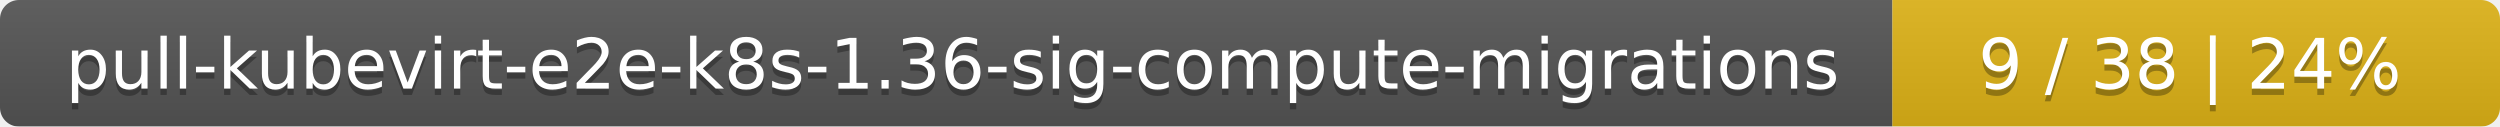
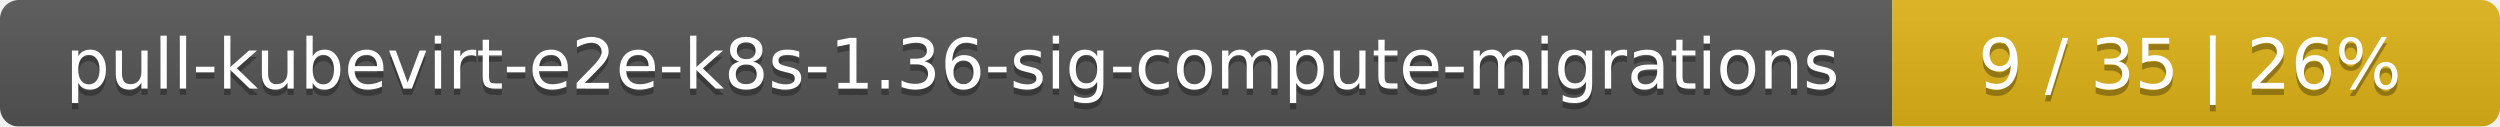
<svg xmlns="http://www.w3.org/2000/svg" width="395" height="20">
  <linearGradient id="smooth" x2="0" y2="100%">
    <stop offset="0" stop-color="#bbb" stop-opacity=".1" />
    <stop offset="1" stop-opacity=".1" />
  </linearGradient>
  <mask id="round">
    <rect width="395" height="20" rx="3" fill="#fff" />
  </mask>
  <g mask="url(#round)">
    <rect width="299" height="20" fill="#555" />
    <rect x="299" width="96" height="20" fill="#dfb317" />
    <rect width="395" height="20" fill="url(#smooth)" />
  </g>
  <g fill="#fff" text-anchor="middle" font-family="DejaVu Sans,Verdana,Geneva,sans-serif" font-size="11">
    <text x="150.5" y="15" fill="#010101" fill-opacity=".3">pull-kubevirt-e2e-k8s-1.36-sig-compute-migrations</text>
    <text x="150.5" y="14">pull-kubevirt-e2e-k8s-1.36-sig-compute-migrations</text>
-     <text x="346" y="15" fill="#010101" fill-opacity=".3">9 / 38    |    24%</text>
-     <text x="346" y="14">9 / 38    |    24%</text>
+     <text x="346" y="15" fill="#010101" fill-opacity=".3">9 / 35    |    26%</text>
+     <text x="346" y="14">9 / 35    |    26%</text>
  </g>
</svg>
